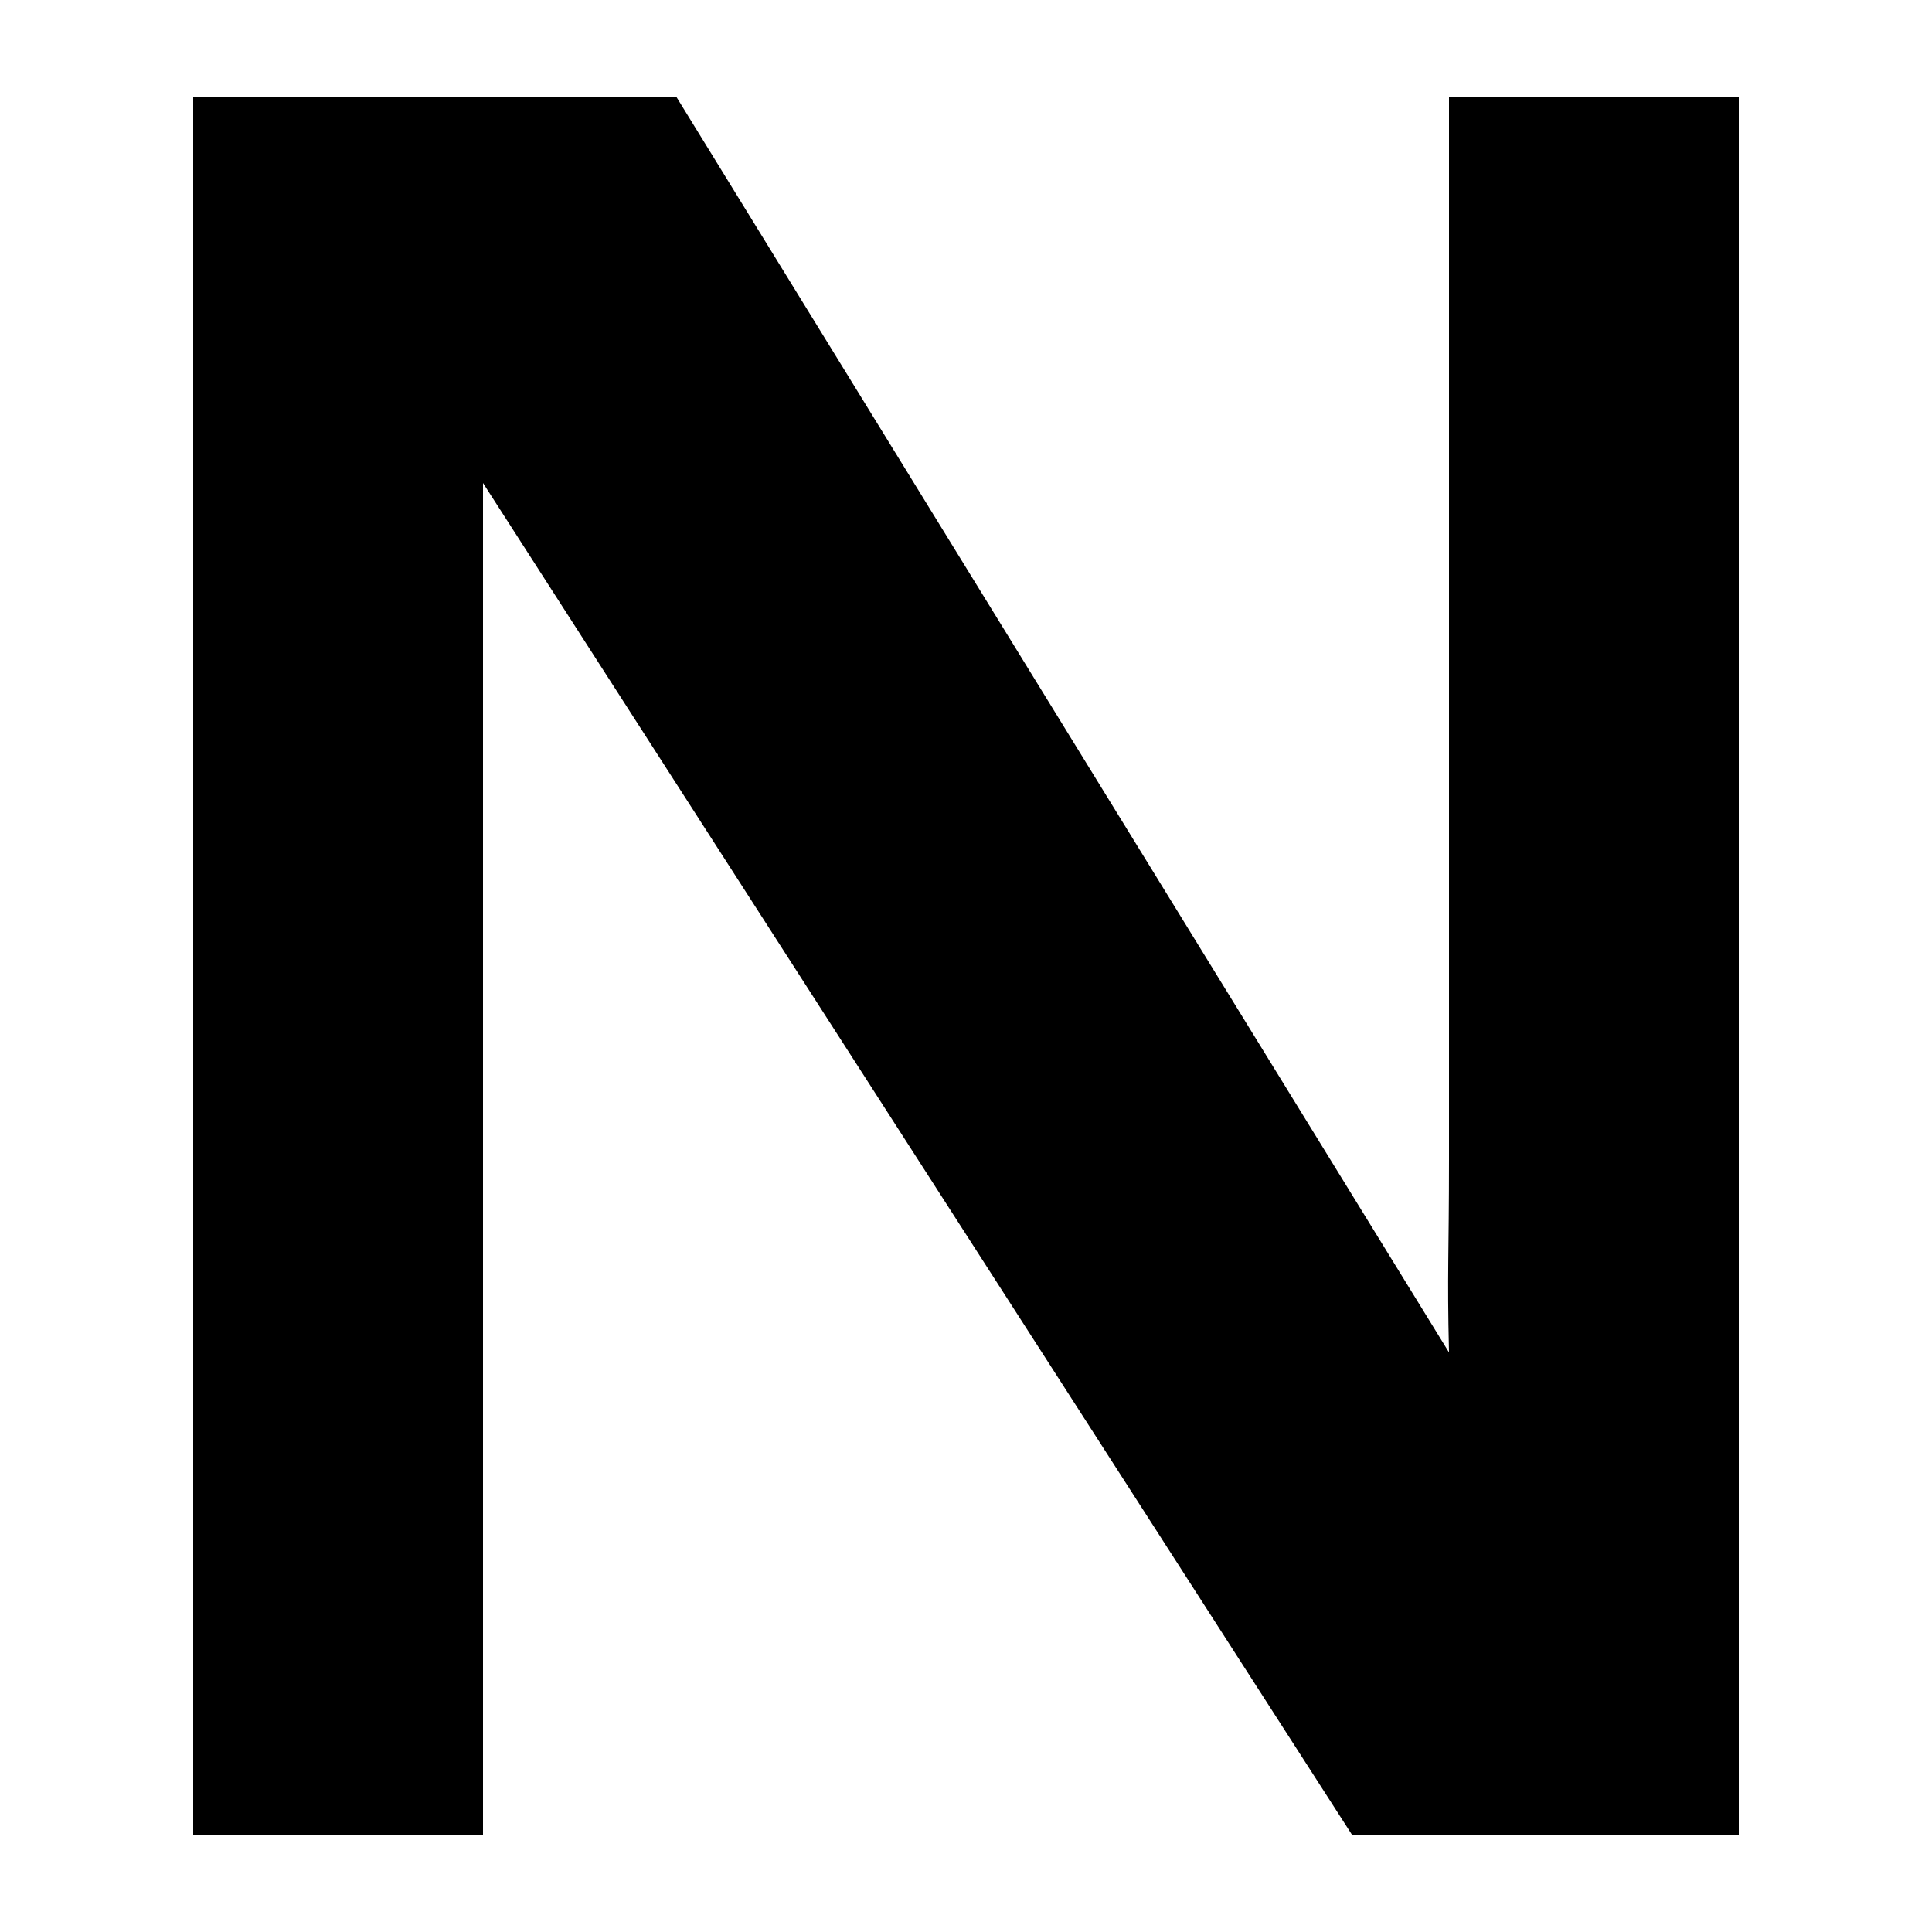
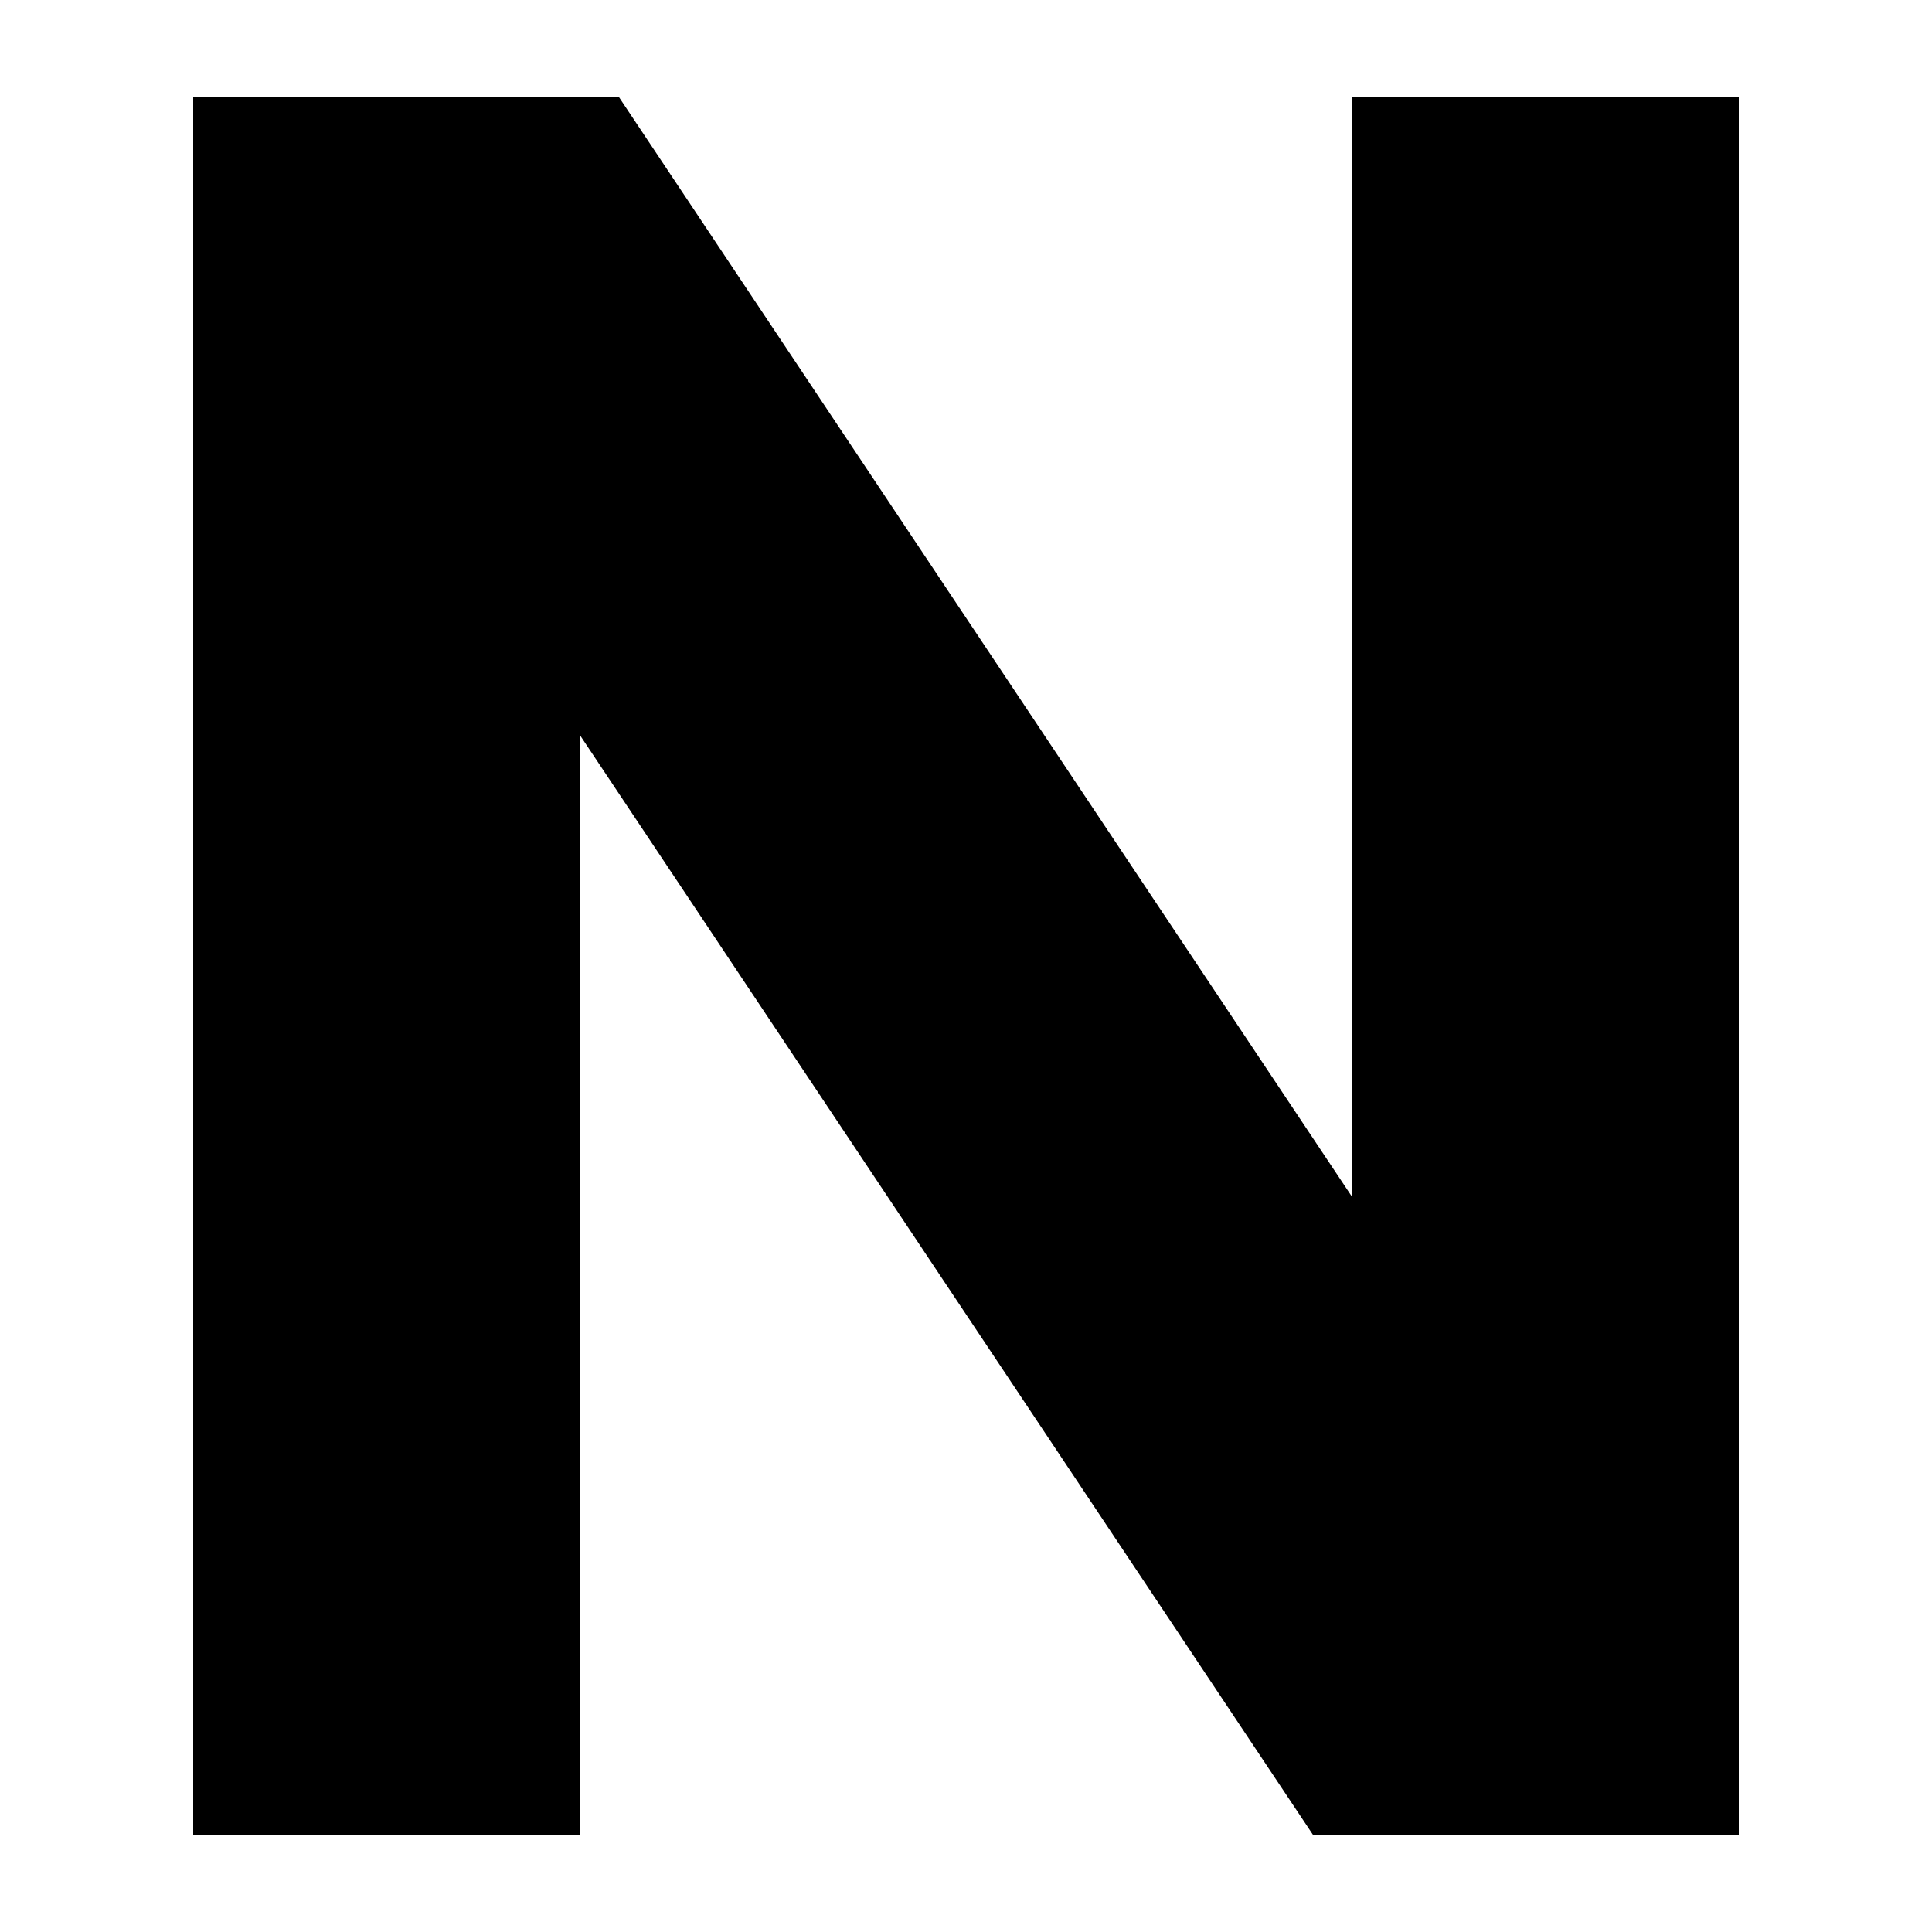
<svg xmlns="http://www.w3.org/2000/svg" width="20" height="20" viewBox="0 0 20 20">
-   <path d="M18 19h-4L5 5v14H2V1h5l8 13c-.02-.84 0-1 0-2V1h3z" />
+   <path d="M14 12.395V1h4v18h-4.404L6 7.605V19H2V1h4.404L14 12.395Z" />
</svg>
